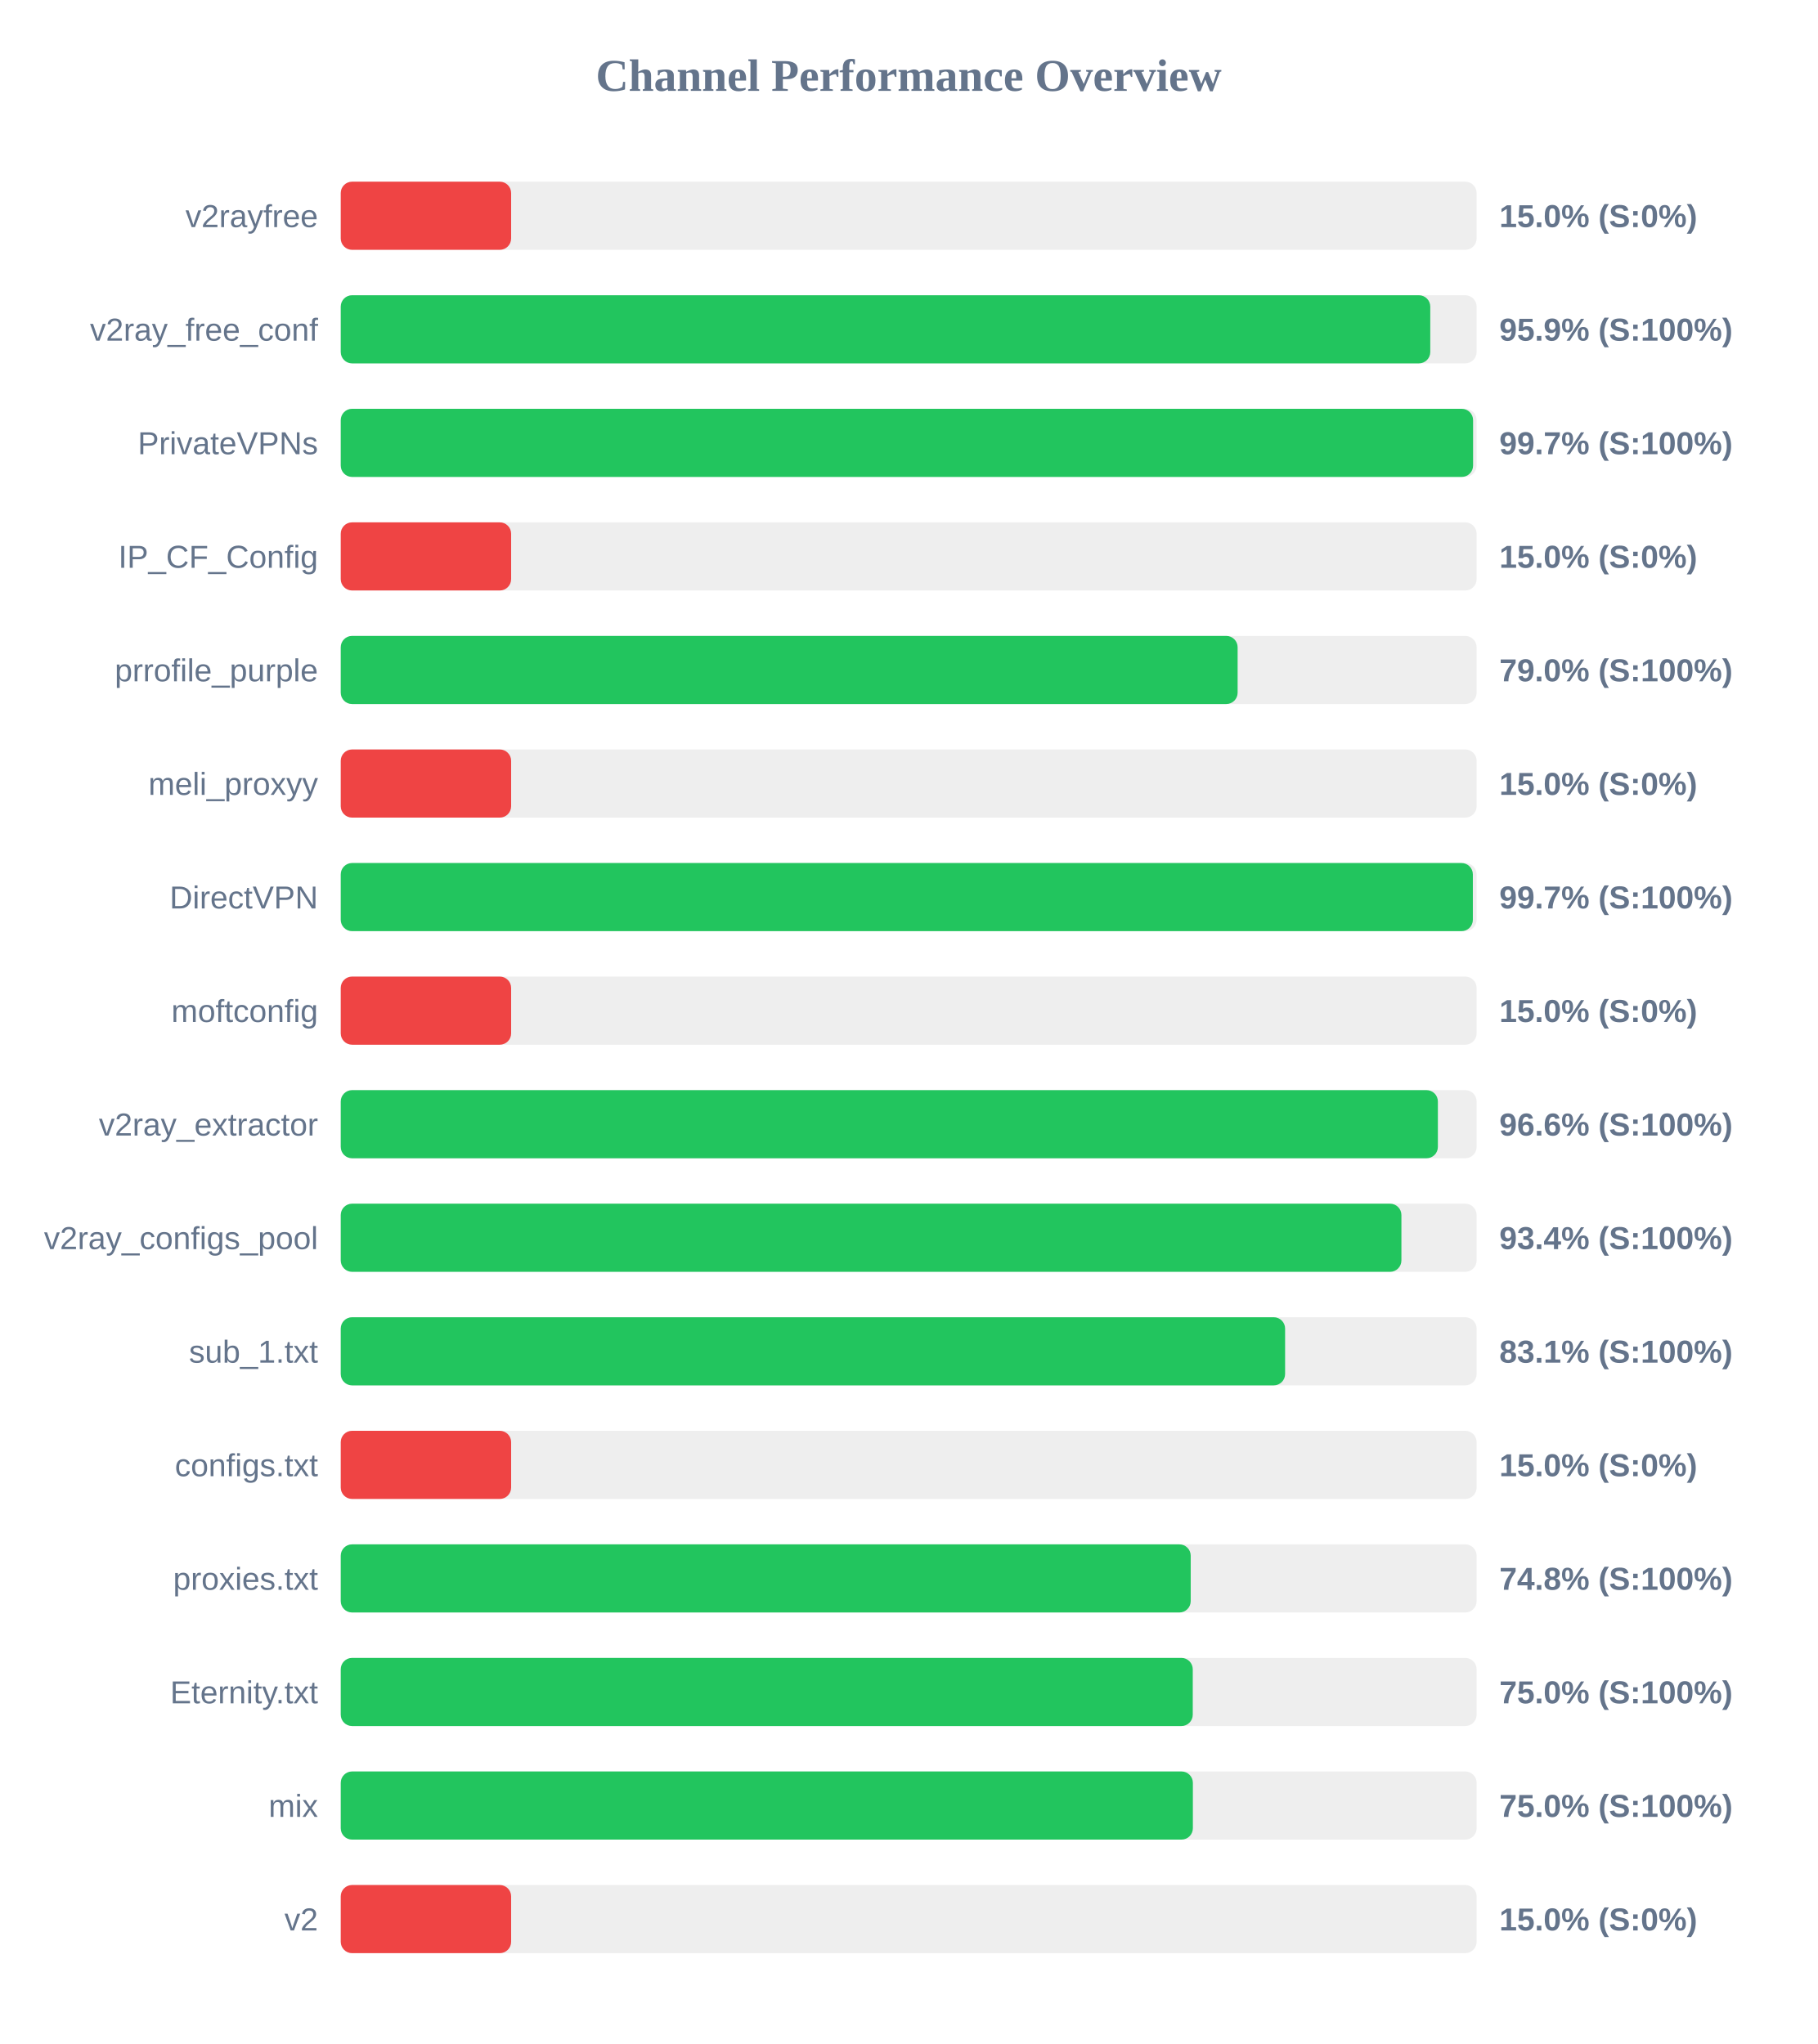
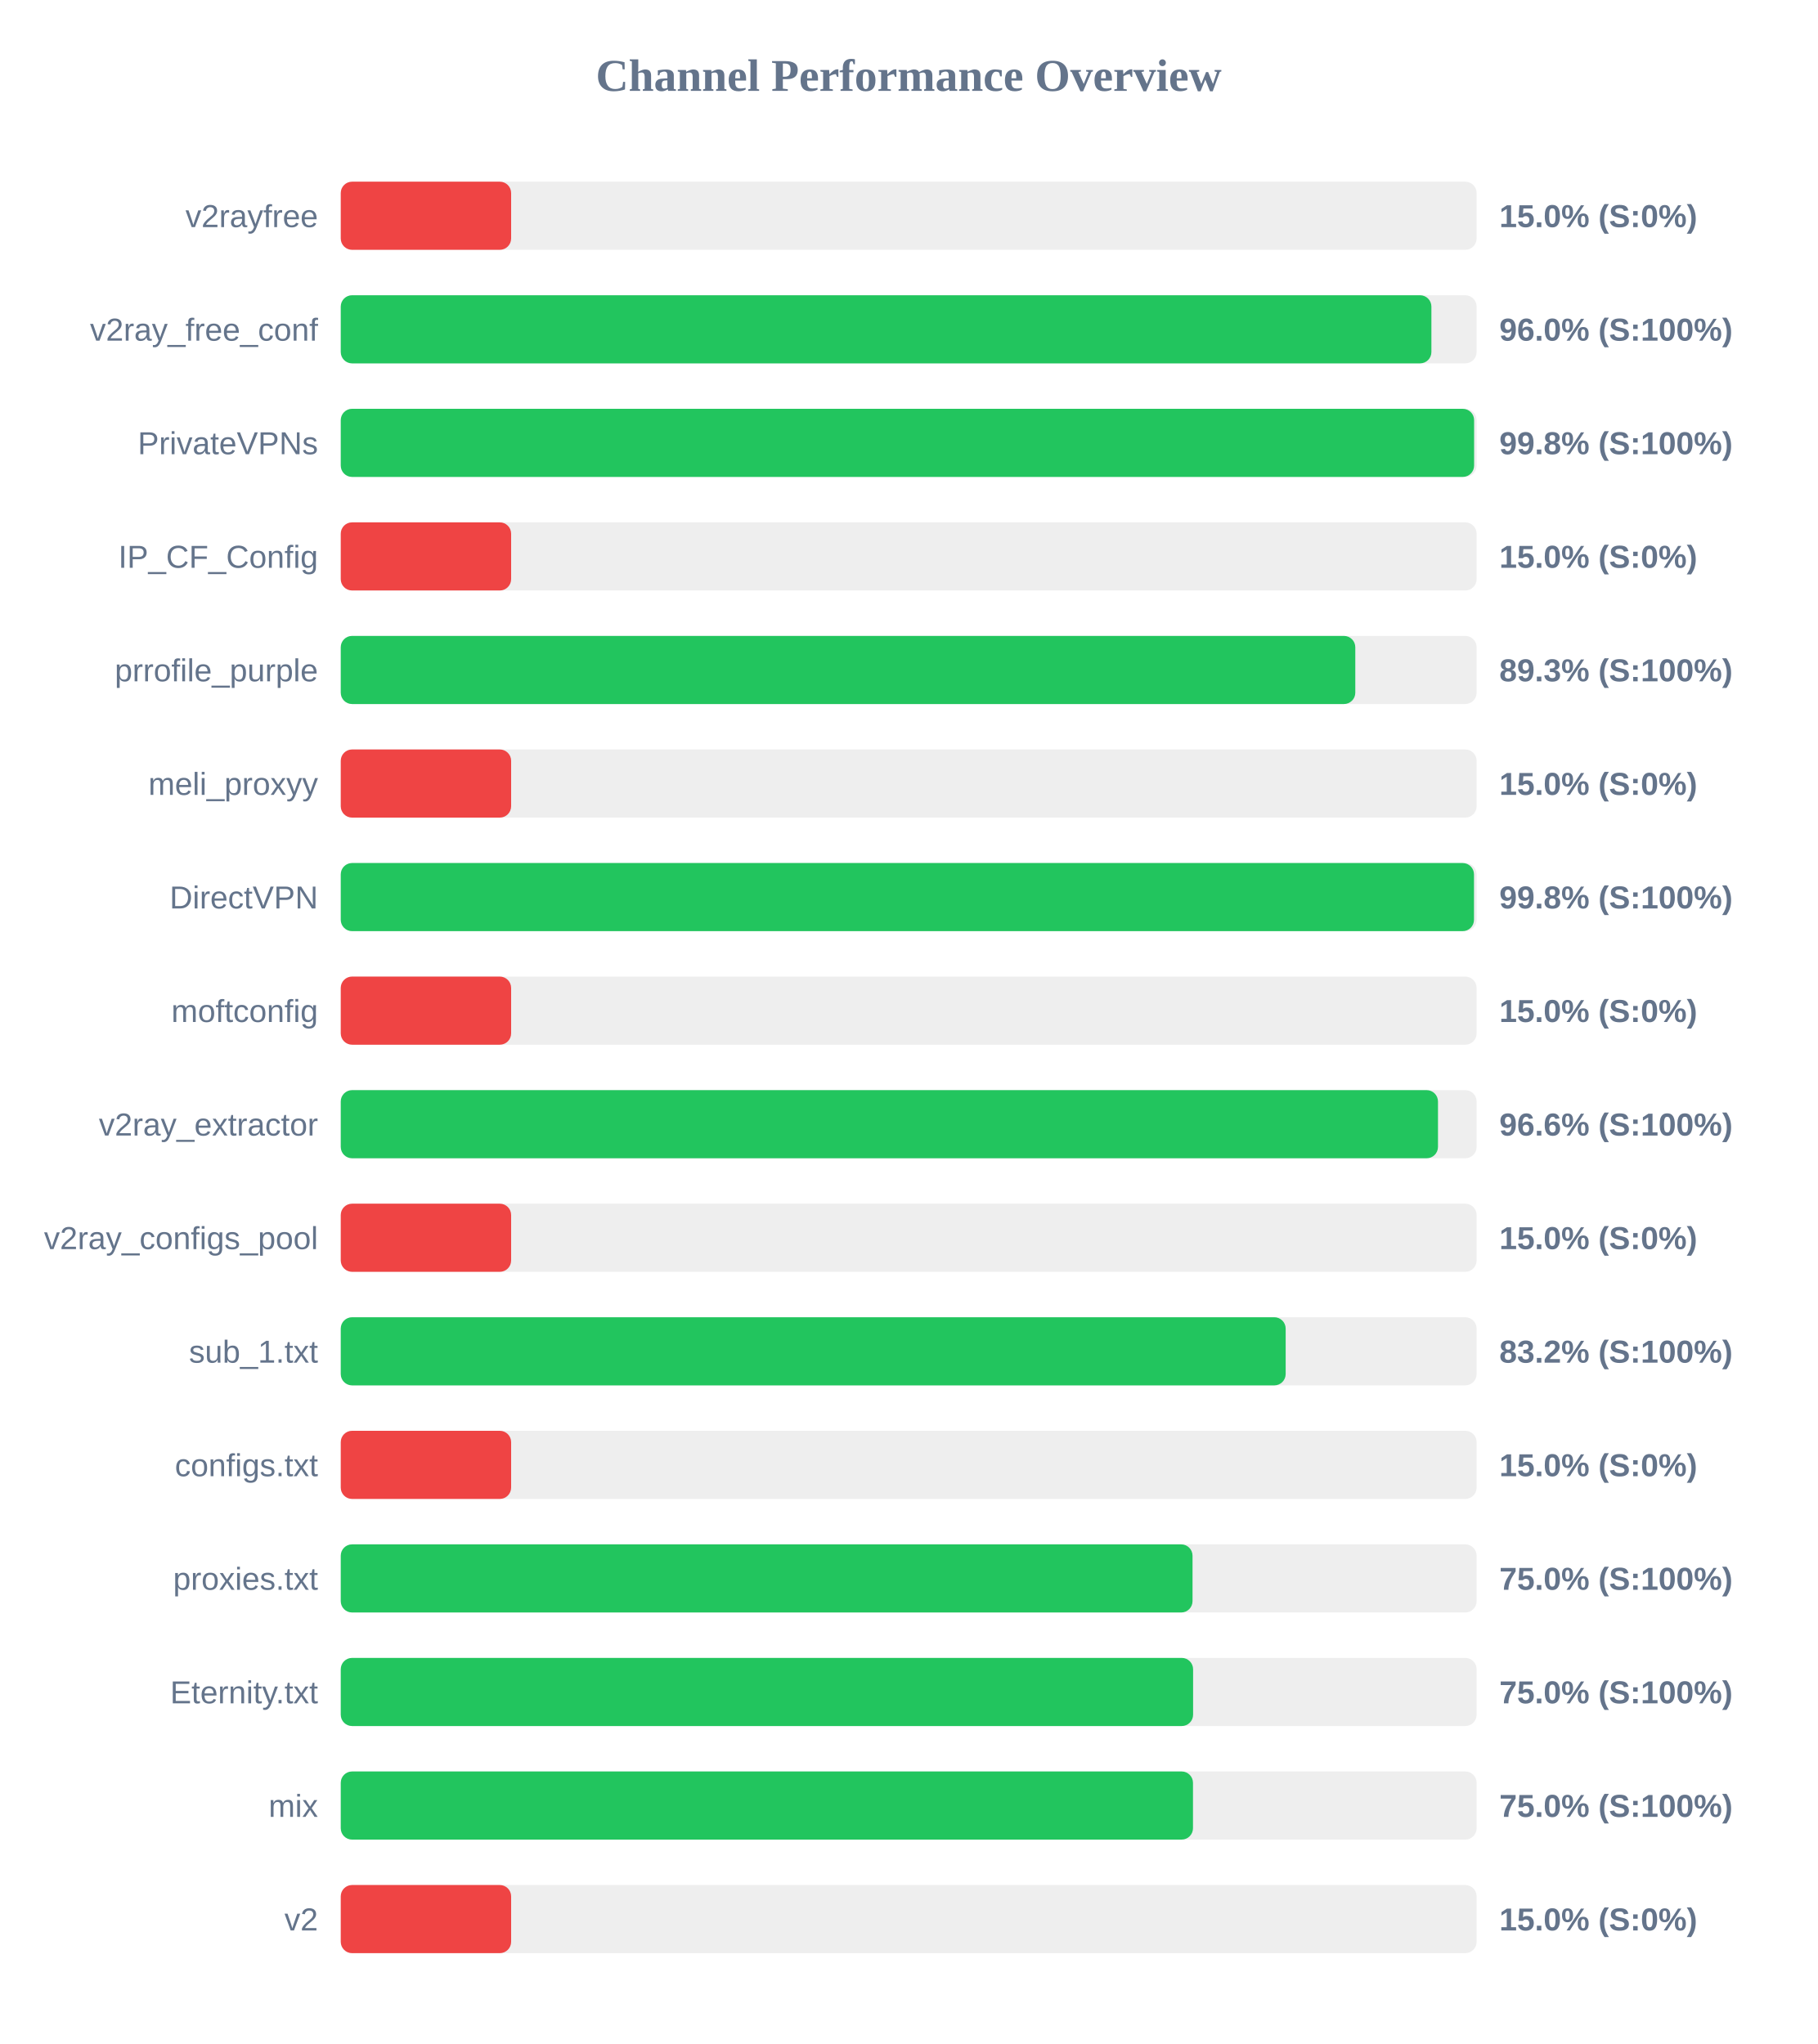
<svg xmlns="http://www.w3.org/2000/svg" width="800" height="900" version="1.1">
  <style>
        .row { font: 14px Arial; fill: #64748b; }
        .score { font: bold 14px Arial; fill: #64748b; }
    </style>
  <text x="400" y="40" text-anchor="middle" font-size="20px" font-weight="bold" fill="#64748b">Channel Performance Overview</text>
  <rect x="150" y="80" width="500" height="30" fill="#eee" rx="5" />
  <rect x="150" y="80" width="75.0" height="30" fill="#ef4444" rx="5" />
  <text x="140" y="100" text-anchor="end" class="row">v2rayfree</text>
  <text x="660" y="100" text-anchor="start" class="score">15.0% (S:0%)</text>
  <rect x="150" y="130" width="500" height="30" fill="#eee" rx="5" />
-   <rect x="150" y="130" width="479.6" height="30" fill="#22c55e" rx="5" />
+   <rect x="150" y="130" width="480.1" height="30" fill="#22c55e" rx="5" />
  <text x="140" y="150" text-anchor="end" class="row">v2ray_free_conf</text>
-   <text x="660" y="150" text-anchor="start" class="score">95.9% (S:100%)</text>
+   <text x="660" y="150" text-anchor="start" class="score">96.0% (S:100%)</text>
  <rect x="150" y="180" width="500" height="30" fill="#eee" rx="5" />
-   <rect x="150" y="180" width="498.45" height="30" fill="#22c55e" rx="5" />
+   <rect x="150" y="180" width="498.9" height="30" fill="#22c55e" rx="5" />
  <text x="140" y="200" text-anchor="end" class="row">PrivateVPNs</text>
-   <text x="660" y="200" text-anchor="start" class="score">99.7% (S:100%)</text>
+   <text x="660" y="200" text-anchor="start" class="score">99.8% (S:100%)</text>
  <rect x="150" y="230" width="500" height="30" fill="#eee" rx="5" />
  <rect x="150" y="230" width="75.0" height="30" fill="#ef4444" rx="5" />
  <text x="140" y="250" text-anchor="end" class="row">IP_CF_Config</text>
  <text x="660" y="250" text-anchor="start" class="score">15.0% (S:0%)</text>
  <rect x="150" y="280" width="500" height="30" fill="#eee" rx="5" />
-   <rect x="150" y="280" width="394.8" height="30" fill="#22c55e" rx="5" />
+   <rect x="150" y="280" width="446.6" height="30" fill="#22c55e" rx="5" />
  <text x="140" y="300" text-anchor="end" class="row">prrofile_purple</text>
-   <text x="660" y="300" text-anchor="start" class="score">79.0% (S:100%)</text>
+   <text x="660" y="300" text-anchor="start" class="score">89.3% (S:100%)</text>
  <rect x="150" y="330" width="500" height="30" fill="#eee" rx="5" />
  <rect x="150" y="330" width="75.0" height="30" fill="#ef4444" rx="5" />
  <text x="140" y="350" text-anchor="end" class="row">meli_proxyy</text>
  <text x="660" y="350" text-anchor="start" class="score">15.0% (S:0%)</text>
  <rect x="150" y="380" width="500" height="30" fill="#eee" rx="5" />
-   <rect x="150" y="380" width="498.35" height="30" fill="#22c55e" rx="5" />
+   <rect x="150" y="380" width="498.85" height="30" fill="#22c55e" rx="5" />
  <text x="140" y="400" text-anchor="end" class="row">DirectVPN</text>
-   <text x="660" y="400" text-anchor="start" class="score">99.7% (S:100%)</text>
+   <text x="660" y="400" text-anchor="start" class="score">99.8% (S:100%)</text>
  <rect x="150" y="430" width="500" height="30" fill="#eee" rx="5" />
  <rect x="150" y="430" width="75.0" height="30" fill="#ef4444" rx="5" />
  <text x="140" y="450" text-anchor="end" class="row">moftconfig</text>
  <text x="660" y="450" text-anchor="start" class="score">15.0% (S:0%)</text>
  <rect x="150" y="480" width="500" height="30" fill="#eee" rx="5" />
-   <rect x="150" y="480" width="482.95" height="30" fill="#22c55e" rx="5" />
+   <rect x="150" y="480" width="483.0" height="30" fill="#22c55e" rx="5" />
  <text x="140" y="500" text-anchor="end" class="row">v2ray_extractor</text>
  <text x="660" y="500" text-anchor="start" class="score">96.6% (S:100%)</text>
  <rect x="150" y="530" width="500" height="30" fill="#eee" rx="5" />
-   <rect x="150" y="530" width="466.9" height="30" fill="#22c55e" rx="5" />
+   <rect x="150" y="530" width="75.0" height="30" fill="#ef4444" rx="5" />
  <text x="140" y="550" text-anchor="end" class="row">v2ray_configs_pool</text>
-   <text x="660" y="550" text-anchor="start" class="score">93.4% (S:100%)</text>
+   <text x="660" y="550" text-anchor="start" class="score">15.0% (S:0%)</text>
  <rect x="150" y="580" width="500" height="30" fill="#eee" rx="5" />
-   <rect x="150" y="580" width="415.7" height="30" fill="#22c55e" rx="5" />
+   <rect x="150" y="580" width="415.95" height="30" fill="#22c55e" rx="5" />
  <text x="140" y="600" text-anchor="end" class="row">sub_1.txt</text>
-   <text x="660" y="600" text-anchor="start" class="score">83.1% (S:100%)</text>
+   <text x="660" y="600" text-anchor="start" class="score">83.2% (S:100%)</text>
  <rect x="150" y="630" width="500" height="30" fill="#eee" rx="5" />
  <rect x="150" y="630" width="75.0" height="30" fill="#ef4444" rx="5" />
  <text x="140" y="650" text-anchor="end" class="row">configs.txt</text>
  <text x="660" y="650" text-anchor="start" class="score">15.0% (S:0%)</text>
  <rect x="150" y="680" width="500" height="30" fill="#eee" rx="5" />
-   <rect x="150" y="680" width="374.15" height="30" fill="#22c55e" rx="5" />
+   <rect x="150" y="680" width="374.95" height="30" fill="#22c55e" rx="5" />
  <text x="140" y="700" text-anchor="end" class="row">proxies.txt</text>
-   <text x="660" y="700" text-anchor="start" class="score">74.8% (S:100%)</text>
+   <text x="660" y="700" text-anchor="start" class="score">75.0% (S:100%)</text>
  <rect x="150" y="730" width="500" height="30" fill="#eee" rx="5" />
-   <rect x="150" y="730" width="375.05" height="30" fill="#22c55e" rx="5" />
+   <rect x="150" y="730" width="375.2" height="30" fill="#22c55e" rx="5" />
  <text x="140" y="750" text-anchor="end" class="row">Eternity.txt</text>
  <text x="660" y="750" text-anchor="start" class="score">75.0% (S:100%)</text>
  <rect x="150" y="780" width="500" height="30" fill="#eee" rx="5" />
-   <rect x="150" y="780" width="375.1" height="30" fill="#22c55e" rx="5" />
+   <rect x="150" y="780" width="375.15" height="30" fill="#22c55e" rx="5" />
  <text x="140" y="800" text-anchor="end" class="row">mix</text>
  <text x="660" y="800" text-anchor="start" class="score">75.0% (S:100%)</text>
  <rect x="150" y="830" width="500" height="30" fill="#eee" rx="5" />
  <rect x="150" y="830" width="75.0" height="30" fill="#ef4444" rx="5" />
  <text x="140" y="850" text-anchor="end" class="row">v2</text>
  <text x="660" y="850" text-anchor="start" class="score">15.0% (S:0%)</text>
</svg>
